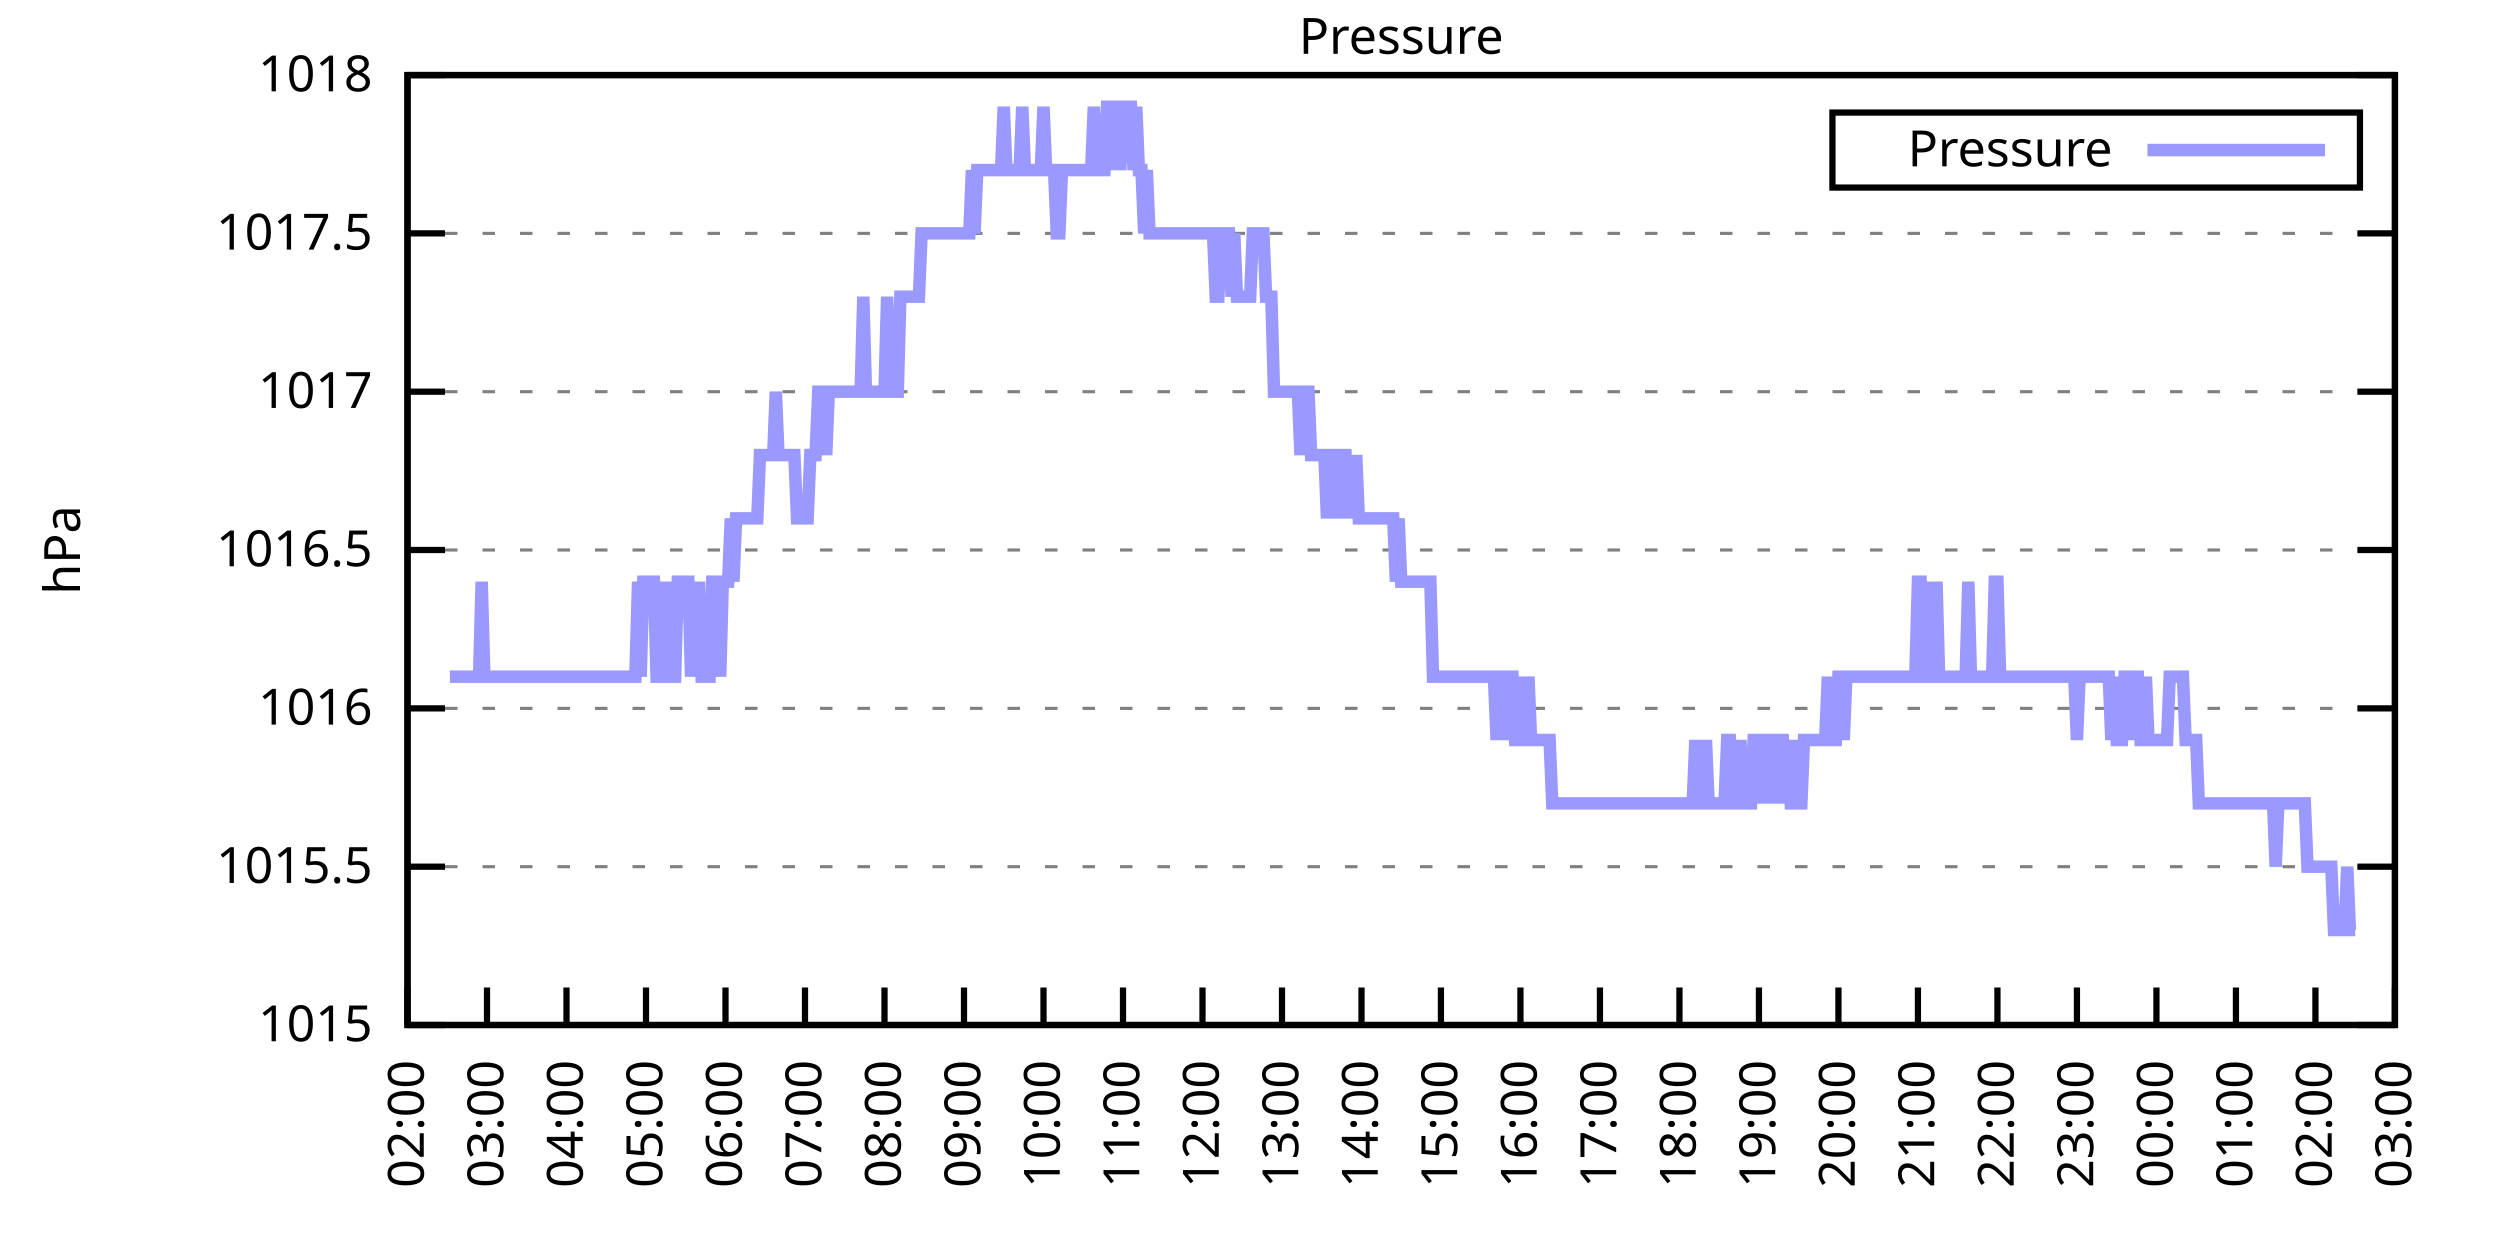
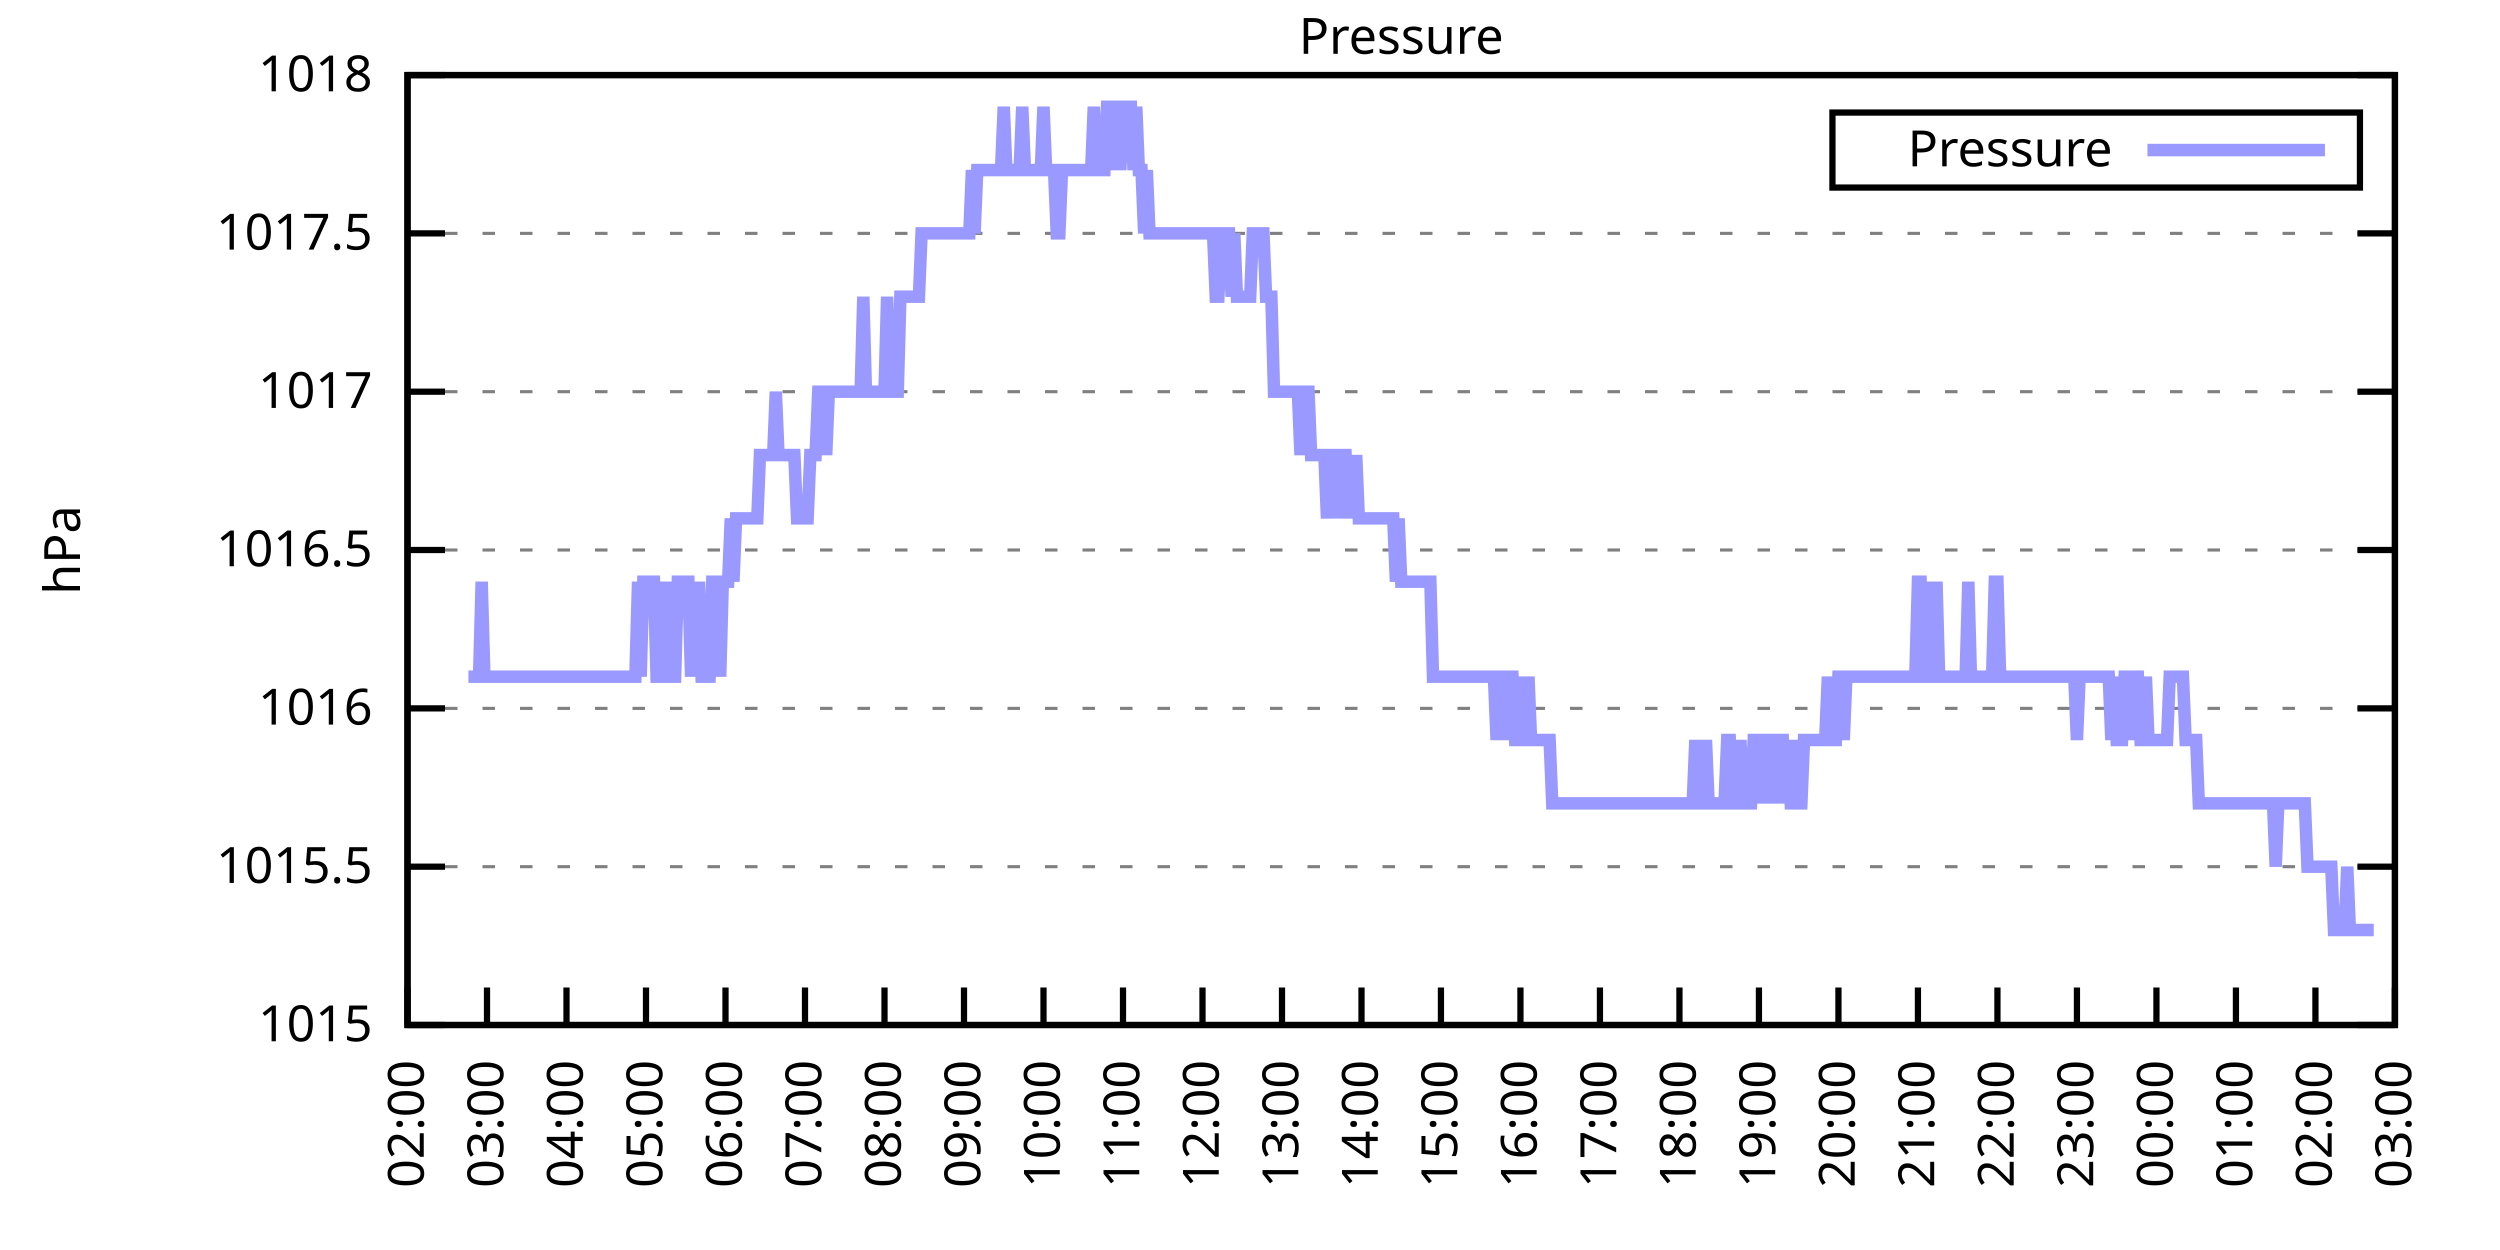
<svg xmlns="http://www.w3.org/2000/svg" xmlns:xlink="http://www.w3.org/1999/xlink" width="400" height="200" viewBox="0 0 400 200">
  <g id="gnuplot_canvas">
    <rect x="0" y="0" width="400" height="200" fill="none" />
    <defs>
      <circle id="gpDot" r="0.5" stroke-width="0.5" stroke="currentColor" />
      <path id="gpPt0" stroke-width="0.333" stroke="currentColor" d="M-1,0 h2 M0,-1 v2" />
      <path id="gpPt1" stroke-width="0.333" stroke="currentColor" d="M-1,-1 L1,1 M1,-1 L-1,1" />
      <path id="gpPt2" stroke-width="0.333" stroke="currentColor" d="M-1,0 L1,0 M0,-1 L0,1 M-1,-1 L1,1 M-1,1 L1,-1" />
      <rect id="gpPt3" stroke-width="0.333" stroke="currentColor" x="-1" y="-1" width="2" height="2" />
      <rect id="gpPt4" stroke-width="0.333" stroke="currentColor" fill="currentColor" x="-1" y="-1" width="2" height="2" />
      <circle id="gpPt5" stroke-width="0.333" stroke="currentColor" cx="0" cy="0" r="1" />
      <use xlink:href="#gpPt5" id="gpPt6" fill="currentColor" stroke="none" />
      <path id="gpPt7" stroke-width="0.333" stroke="currentColor" d="M0,-1.33 L-1.33,0.67 L1.33,0.67 z" />
      <use xlink:href="#gpPt7" id="gpPt8" fill="currentColor" stroke="none" />
      <use xlink:href="#gpPt7" id="gpPt9" stroke="currentColor" transform="rotate(180)" />
      <use xlink:href="#gpPt9" id="gpPt10" fill="currentColor" stroke="none" />
      <use xlink:href="#gpPt3" id="gpPt11" stroke="currentColor" transform="rotate(45)" />
      <use xlink:href="#gpPt11" id="gpPt12" fill="currentColor" stroke="none" />
      <path id="gpPt13" stroke-width="0.333" stroke="currentColor" d="M0,1.330 L1.265,0.411 L0.782,-1.067 L-0.782,-1.076 L-1.265,0.411 z" />
      <use xlink:href="#gpPt13" id="gpPt14" fill="currentColor" stroke="none" />
      <filter id="textbox" filterUnits="objectBoundingBox" x="0" y="0" height="1" width="1">
        <feFlood flood-color="white" flood-opacity="1" result="bgnd" />
        <feComposite in="SourceGraphic" in2="bgnd" operator="atop" />
      </filter>
      <filter id="greybox" filterUnits="objectBoundingBox" x="0" y="0" height="1" width="1">
        <feFlood flood-color="lightgrey" flood-opacity="1" result="grey" />
        <feComposite in="SourceGraphic" in2="grey" operator="atop" />
      </filter>
    </defs>
    <g fill="none" color="white" stroke="currentColor" stroke-width="1.00" stroke-linecap="butt" stroke-linejoin="miter">
</g>
    <g fill="none" color="black" stroke="currentColor" stroke-width="1.00" stroke-linecap="butt" stroke-linejoin="miter">
      <g stroke="none" shape-rendering="crispEdges">
        <polygon fill="rgb(255, 255, 255)" points="65.20,164.00 383.18,164.00 383.18,12.02 65.20,12.02 " />
      </g>
    </g>
    <g fill="none" color="black" stroke="currentColor" stroke-width="1.00" stroke-linecap="butt" stroke-linejoin="miter">
</g>
    <g fill="none" color="black" stroke="black" stroke-width="0.50" stroke-linecap="butt" stroke-linejoin="miter">
</g>
    <g fill="none" color="gray" stroke="currentColor" stroke-width="0.50" stroke-linecap="butt" stroke-linejoin="miter">
      <path stroke="gray" stroke-dasharray="2,4" class="gridline" d="M65.20,164.00 L383.19,164.00  " />
    </g>
    <g fill="none" color="gray" stroke="gray" stroke-width="1.00" stroke-linecap="butt" stroke-linejoin="miter">
</g>
    <g fill="none" color="black" stroke="currentColor" stroke-width="1.00" stroke-linecap="butt" stroke-linejoin="miter">
      <path stroke="black" d="M65.20,164.00 L71.20,164.00 M383.19,164.00 L377.19,164.00  " />
      <g transform="translate(59.60,166.60)" stroke="none" fill="black" font-family="Sans" font-size="8.00" text-anchor="end">
        <text>
          <tspan font-family="Sans"> 1015</tspan>
        </text>
      </g>
    </g>
    <g fill="none" color="black" stroke="currentColor" stroke-width="1.00" stroke-linecap="butt" stroke-linejoin="miter">
</g>
    <g fill="none" color="black" stroke="black" stroke-width="0.50" stroke-linecap="butt" stroke-linejoin="miter">
</g>
    <g fill="none" color="gray" stroke="currentColor" stroke-width="0.50" stroke-linecap="butt" stroke-linejoin="miter">
      <path stroke="gray" stroke-dasharray="2,4" class="gridline" d="M65.20,138.67 L383.19,138.67  " />
    </g>
    <g fill="none" color="gray" stroke="gray" stroke-width="1.00" stroke-linecap="butt" stroke-linejoin="miter">
</g>
    <g fill="none" color="black" stroke="currentColor" stroke-width="1.00" stroke-linecap="butt" stroke-linejoin="miter">
      <path stroke="black" d="M65.20,138.67 L71.20,138.67 M383.19,138.67 L377.19,138.67  " />
      <g transform="translate(59.60,141.27)" stroke="none" fill="black" font-family="Sans" font-size="8.00" text-anchor="end">
        <text>
          <tspan font-family="Sans"> 1015.5</tspan>
        </text>
      </g>
    </g>
    <g fill="none" color="black" stroke="currentColor" stroke-width="1.00" stroke-linecap="butt" stroke-linejoin="miter">
</g>
    <g fill="none" color="black" stroke="black" stroke-width="0.50" stroke-linecap="butt" stroke-linejoin="miter">
</g>
    <g fill="none" color="gray" stroke="currentColor" stroke-width="0.50" stroke-linecap="butt" stroke-linejoin="miter">
      <path stroke="gray" stroke-dasharray="2,4" class="gridline" d="M65.20,113.34 L383.19,113.34  " />
    </g>
    <g fill="none" color="gray" stroke="gray" stroke-width="1.00" stroke-linecap="butt" stroke-linejoin="miter">
</g>
    <g fill="none" color="black" stroke="currentColor" stroke-width="1.00" stroke-linecap="butt" stroke-linejoin="miter">
      <path stroke="black" d="M65.20,113.34 L71.20,113.34 M383.19,113.34 L377.19,113.34  " />
      <g transform="translate(59.60,115.94)" stroke="none" fill="black" font-family="Sans" font-size="8.00" text-anchor="end">
        <text>
          <tspan font-family="Sans"> 1016</tspan>
        </text>
      </g>
    </g>
    <g fill="none" color="black" stroke="currentColor" stroke-width="1.00" stroke-linecap="butt" stroke-linejoin="miter">
</g>
    <g fill="none" color="black" stroke="black" stroke-width="0.50" stroke-linecap="butt" stroke-linejoin="miter">
</g>
    <g fill="none" color="gray" stroke="currentColor" stroke-width="0.50" stroke-linecap="butt" stroke-linejoin="miter">
      <path stroke="gray" stroke-dasharray="2,4" class="gridline" d="M65.20,88.00 L383.19,88.00  " />
    </g>
    <g fill="none" color="gray" stroke="gray" stroke-width="1.00" stroke-linecap="butt" stroke-linejoin="miter">
</g>
    <g fill="none" color="black" stroke="currentColor" stroke-width="1.00" stroke-linecap="butt" stroke-linejoin="miter">
      <path stroke="black" d="M65.20,88.00 L71.20,88.00 M383.19,88.00 L377.19,88.00  " />
      <g transform="translate(59.60,90.60)" stroke="none" fill="black" font-family="Sans" font-size="8.00" text-anchor="end">
        <text>
          <tspan font-family="Sans"> 1016.5</tspan>
        </text>
      </g>
    </g>
    <g fill="none" color="black" stroke="currentColor" stroke-width="1.00" stroke-linecap="butt" stroke-linejoin="miter">
</g>
    <g fill="none" color="black" stroke="black" stroke-width="0.50" stroke-linecap="butt" stroke-linejoin="miter">
</g>
    <g fill="none" color="gray" stroke="currentColor" stroke-width="0.50" stroke-linecap="butt" stroke-linejoin="miter">
      <path stroke="gray" stroke-dasharray="2,4" class="gridline" d="M65.20,62.67 L383.19,62.67  " />
    </g>
    <g fill="none" color="gray" stroke="gray" stroke-width="1.00" stroke-linecap="butt" stroke-linejoin="miter">
</g>
    <g fill="none" color="black" stroke="currentColor" stroke-width="1.00" stroke-linecap="butt" stroke-linejoin="miter">
      <path stroke="black" d="M65.20,62.67 L71.20,62.67 M383.19,62.67 L377.19,62.67  " />
      <g transform="translate(59.60,65.27)" stroke="none" fill="black" font-family="Sans" font-size="8.00" text-anchor="end">
        <text>
          <tspan font-family="Sans"> 1017</tspan>
        </text>
      </g>
    </g>
    <g fill="none" color="black" stroke="currentColor" stroke-width="1.00" stroke-linecap="butt" stroke-linejoin="miter">
</g>
    <g fill="none" color="black" stroke="black" stroke-width="0.50" stroke-linecap="butt" stroke-linejoin="miter">
</g>
    <g fill="none" color="gray" stroke="currentColor" stroke-width="0.50" stroke-linecap="butt" stroke-linejoin="miter">
      <path stroke="gray" stroke-dasharray="2,4" class="gridline" d="M65.20,37.34 L383.19,37.34  " />
    </g>
    <g fill="none" color="gray" stroke="gray" stroke-width="1.00" stroke-linecap="butt" stroke-linejoin="miter">
</g>
    <g fill="none" color="black" stroke="currentColor" stroke-width="1.00" stroke-linecap="butt" stroke-linejoin="miter">
      <path stroke="black" d="M65.20,37.34 L71.20,37.34 M383.19,37.34 L377.19,37.34  " />
      <g transform="translate(59.60,39.94)" stroke="none" fill="black" font-family="Sans" font-size="8.00" text-anchor="end">
        <text>
          <tspan font-family="Sans"> 1017.5</tspan>
        </text>
      </g>
    </g>
    <g fill="none" color="black" stroke="currentColor" stroke-width="1.00" stroke-linecap="butt" stroke-linejoin="miter">
</g>
    <g fill="none" color="black" stroke="black" stroke-width="0.50" stroke-linecap="butt" stroke-linejoin="miter">
</g>
    <g fill="none" color="gray" stroke="currentColor" stroke-width="0.50" stroke-linecap="butt" stroke-linejoin="miter">
      <path stroke="gray" stroke-dasharray="2,4" class="gridline" d="M65.20,12.01 L383.19,12.01  " />
    </g>
    <g fill="none" color="gray" stroke="gray" stroke-width="1.00" stroke-linecap="butt" stroke-linejoin="miter">
</g>
    <g fill="none" color="black" stroke="currentColor" stroke-width="1.00" stroke-linecap="butt" stroke-linejoin="miter">
      <path stroke="black" d="M65.20,12.01 L71.20,12.01 M383.19,12.01 L377.19,12.01  " />
      <g transform="translate(59.60,14.61)" stroke="none" fill="black" font-family="Sans" font-size="8.00" text-anchor="end">
        <text>
          <tspan font-family="Sans"> 1018</tspan>
        </text>
      </g>
    </g>
    <g fill="none" color="black" stroke="currentColor" stroke-width="1.00" stroke-linecap="butt" stroke-linejoin="miter">
      <path stroke="black" d="M65.20,164.00 L65.20,158.00  " />
      <g transform="translate(67.80,169.60) rotate(270.00)" stroke="none" fill="black" font-family="Sans" font-size="8.00" text-anchor="end">
        <text>
          <tspan font-family="Sans">02:00</tspan>
        </text>
      </g>
    </g>
    <g fill="none" color="black" stroke="currentColor" stroke-width="1.00" stroke-linecap="butt" stroke-linejoin="miter">
      <path stroke="black" d="M77.92,164.00 L77.92,158.00  " />
      <g transform="translate(80.52,169.60) rotate(270.00)" stroke="none" fill="black" font-family="Sans" font-size="8.00" text-anchor="end">
        <text>
          <tspan font-family="Sans">03:00</tspan>
        </text>
      </g>
    </g>
    <g fill="none" color="black" stroke="currentColor" stroke-width="1.00" stroke-linecap="butt" stroke-linejoin="miter">
      <path stroke="black" d="M90.64,164.00 L90.64,158.00  " />
      <g transform="translate(93.24,169.60) rotate(270.00)" stroke="none" fill="black" font-family="Sans" font-size="8.00" text-anchor="end">
        <text>
          <tspan font-family="Sans">04:00</tspan>
        </text>
      </g>
    </g>
    <g fill="none" color="black" stroke="currentColor" stroke-width="1.00" stroke-linecap="butt" stroke-linejoin="miter">
      <path stroke="black" d="M103.36,164.00 L103.36,158.00  " />
      <g transform="translate(105.96,169.60) rotate(270.00)" stroke="none" fill="black" font-family="Sans" font-size="8.00" text-anchor="end">
        <text>
          <tspan font-family="Sans">05:00</tspan>
        </text>
      </g>
    </g>
    <g fill="none" color="black" stroke="currentColor" stroke-width="1.00" stroke-linecap="butt" stroke-linejoin="miter">
      <path stroke="black" d="M116.08,164.00 L116.08,158.00  " />
      <g transform="translate(118.68,169.60) rotate(270.00)" stroke="none" fill="black" font-family="Sans" font-size="8.00" text-anchor="end">
        <text>
          <tspan font-family="Sans">06:00</tspan>
        </text>
      </g>
    </g>
    <g fill="none" color="black" stroke="currentColor" stroke-width="1.00" stroke-linecap="butt" stroke-linejoin="miter">
      <path stroke="black" d="M128.80,164.00 L128.80,158.00  " />
      <g transform="translate(131.40,169.60) rotate(270.00)" stroke="none" fill="black" font-family="Sans" font-size="8.00" text-anchor="end">
        <text>
          <tspan font-family="Sans">07:00</tspan>
        </text>
      </g>
    </g>
    <g fill="none" color="black" stroke="currentColor" stroke-width="1.00" stroke-linecap="butt" stroke-linejoin="miter">
      <path stroke="black" d="M141.52,164.00 L141.52,158.00  " />
      <g transform="translate(144.12,169.60) rotate(270.00)" stroke="none" fill="black" font-family="Sans" font-size="8.00" text-anchor="end">
        <text>
          <tspan font-family="Sans">08:00</tspan>
        </text>
      </g>
    </g>
    <g fill="none" color="black" stroke="currentColor" stroke-width="1.00" stroke-linecap="butt" stroke-linejoin="miter">
      <path stroke="black" d="M154.24,164.00 L154.24,158.00  " />
      <g transform="translate(156.84,169.60) rotate(270.00)" stroke="none" fill="black" font-family="Sans" font-size="8.00" text-anchor="end">
        <text>
          <tspan font-family="Sans">09:00</tspan>
        </text>
      </g>
    </g>
    <g fill="none" color="black" stroke="currentColor" stroke-width="1.00" stroke-linecap="butt" stroke-linejoin="miter">
      <path stroke="black" d="M166.96,164.00 L166.96,158.00  " />
      <g transform="translate(169.56,169.60) rotate(270.00)" stroke="none" fill="black" font-family="Sans" font-size="8.00" text-anchor="end">
        <text>
          <tspan font-family="Sans">10:00</tspan>
        </text>
      </g>
    </g>
    <g fill="none" color="black" stroke="currentColor" stroke-width="1.00" stroke-linecap="butt" stroke-linejoin="miter">
      <path stroke="black" d="M179.68,164.00 L179.68,158.00  " />
      <g transform="translate(182.28,169.60) rotate(270.00)" stroke="none" fill="black" font-family="Sans" font-size="8.00" text-anchor="end">
        <text>
          <tspan font-family="Sans">11:00</tspan>
        </text>
      </g>
    </g>
    <g fill="none" color="black" stroke="currentColor" stroke-width="1.00" stroke-linecap="butt" stroke-linejoin="miter">
      <path stroke="black" d="M192.40,164.00 L192.40,158.00  " />
      <g transform="translate(195.00,169.60) rotate(270.00)" stroke="none" fill="black" font-family="Sans" font-size="8.00" text-anchor="end">
        <text>
          <tspan font-family="Sans">12:00</tspan>
        </text>
      </g>
    </g>
    <g fill="none" color="black" stroke="currentColor" stroke-width="1.00" stroke-linecap="butt" stroke-linejoin="miter">
      <path stroke="black" d="M205.12,164.00 L205.12,158.00  " />
      <g transform="translate(207.72,169.60) rotate(270.00)" stroke="none" fill="black" font-family="Sans" font-size="8.00" text-anchor="end">
        <text>
          <tspan font-family="Sans">13:00</tspan>
        </text>
      </g>
    </g>
    <g fill="none" color="black" stroke="currentColor" stroke-width="1.00" stroke-linecap="butt" stroke-linejoin="miter">
      <path stroke="black" d="M217.84,164.00 L217.84,158.00  " />
      <g transform="translate(220.44,169.60) rotate(270.00)" stroke="none" fill="black" font-family="Sans" font-size="8.00" text-anchor="end">
        <text>
          <tspan font-family="Sans">14:00</tspan>
        </text>
      </g>
    </g>
    <g fill="none" color="black" stroke="currentColor" stroke-width="1.00" stroke-linecap="butt" stroke-linejoin="miter">
      <path stroke="black" d="M230.55,164.00 L230.55,158.00  " />
      <g transform="translate(233.15,169.60) rotate(270.00)" stroke="none" fill="black" font-family="Sans" font-size="8.00" text-anchor="end">
        <text>
          <tspan font-family="Sans">15:00</tspan>
        </text>
      </g>
    </g>
    <g fill="none" color="black" stroke="currentColor" stroke-width="1.00" stroke-linecap="butt" stroke-linejoin="miter">
      <path stroke="black" d="M243.27,164.00 L243.27,158.00  " />
      <g transform="translate(245.87,169.60) rotate(270.00)" stroke="none" fill="black" font-family="Sans" font-size="8.00" text-anchor="end">
        <text>
          <tspan font-family="Sans">16:00</tspan>
        </text>
      </g>
    </g>
    <g fill="none" color="black" stroke="currentColor" stroke-width="1.00" stroke-linecap="butt" stroke-linejoin="miter">
      <path stroke="black" d="M255.99,164.00 L255.99,158.00  " />
      <g transform="translate(258.59,169.60) rotate(270.00)" stroke="none" fill="black" font-family="Sans" font-size="8.00" text-anchor="end">
        <text>
          <tspan font-family="Sans">17:00</tspan>
        </text>
      </g>
    </g>
    <g fill="none" color="black" stroke="currentColor" stroke-width="1.00" stroke-linecap="butt" stroke-linejoin="miter">
      <path stroke="black" d="M268.71,164.00 L268.71,158.00  " />
      <g transform="translate(271.31,169.60) rotate(270.00)" stroke="none" fill="black" font-family="Sans" font-size="8.00" text-anchor="end">
        <text>
          <tspan font-family="Sans">18:00</tspan>
        </text>
      </g>
    </g>
    <g fill="none" color="black" stroke="currentColor" stroke-width="1.00" stroke-linecap="butt" stroke-linejoin="miter">
      <path stroke="black" d="M281.43,164.00 L281.43,158.00  " />
      <g transform="translate(284.03,169.60) rotate(270.00)" stroke="none" fill="black" font-family="Sans" font-size="8.00" text-anchor="end">
        <text>
          <tspan font-family="Sans">19:00</tspan>
        </text>
      </g>
    </g>
    <g fill="none" color="black" stroke="currentColor" stroke-width="1.00" stroke-linecap="butt" stroke-linejoin="miter">
      <path stroke="black" d="M294.15,164.00 L294.15,158.00  " />
      <g transform="translate(296.75,169.60) rotate(270.00)" stroke="none" fill="black" font-family="Sans" font-size="8.00" text-anchor="end">
        <text>
          <tspan font-family="Sans">20:00</tspan>
        </text>
      </g>
    </g>
    <g fill="none" color="black" stroke="currentColor" stroke-width="1.00" stroke-linecap="butt" stroke-linejoin="miter">
      <path stroke="black" d="M306.87,164.00 L306.87,158.00  " />
      <g transform="translate(309.47,169.60) rotate(270.00)" stroke="none" fill="black" font-family="Sans" font-size="8.00" text-anchor="end">
        <text>
          <tspan font-family="Sans">21:00</tspan>
        </text>
      </g>
    </g>
    <g fill="none" color="black" stroke="currentColor" stroke-width="1.00" stroke-linecap="butt" stroke-linejoin="miter">
      <path stroke="black" d="M319.59,164.00 L319.59,158.00  " />
      <g transform="translate(322.19,169.60) rotate(270.00)" stroke="none" fill="black" font-family="Sans" font-size="8.00" text-anchor="end">
        <text>
          <tspan font-family="Sans">22:00</tspan>
        </text>
      </g>
    </g>
    <g fill="none" color="black" stroke="currentColor" stroke-width="1.00" stroke-linecap="butt" stroke-linejoin="miter">
      <path stroke="black" d="M332.31,164.00 L332.31,158.00  " />
      <g transform="translate(334.91,169.60) rotate(270.00)" stroke="none" fill="black" font-family="Sans" font-size="8.00" text-anchor="end">
        <text>
          <tspan font-family="Sans">23:00</tspan>
        </text>
      </g>
    </g>
    <g fill="none" color="black" stroke="currentColor" stroke-width="1.00" stroke-linecap="butt" stroke-linejoin="miter">
      <path stroke="black" d="M345.03,164.00 L345.03,158.00  " />
      <g transform="translate(347.63,169.60) rotate(270.00)" stroke="none" fill="black" font-family="Sans" font-size="8.00" text-anchor="end">
        <text>
          <tspan font-family="Sans">00:00</tspan>
        </text>
      </g>
    </g>
    <g fill="none" color="black" stroke="currentColor" stroke-width="1.00" stroke-linecap="butt" stroke-linejoin="miter">
      <path stroke="black" d="M357.75,164.00 L357.75,158.00  " />
      <g transform="translate(360.35,169.60) rotate(270.00)" stroke="none" fill="black" font-family="Sans" font-size="8.00" text-anchor="end">
        <text>
          <tspan font-family="Sans">01:00</tspan>
        </text>
      </g>
    </g>
    <g fill="none" color="black" stroke="currentColor" stroke-width="1.00" stroke-linecap="butt" stroke-linejoin="miter">
      <path stroke="black" d="M370.47,164.00 L370.47,158.00  " />
      <g transform="translate(373.07,169.60) rotate(270.00)" stroke="none" fill="black" font-family="Sans" font-size="8.00" text-anchor="end">
        <text>
          <tspan font-family="Sans">02:00</tspan>
        </text>
      </g>
    </g>
    <g fill="none" color="black" stroke="currentColor" stroke-width="1.00" stroke-linecap="butt" stroke-linejoin="miter">
      <path stroke="black" d="M383.19,164.00 L383.19,158.00  " />
      <g transform="translate(385.79,169.60) rotate(270.00)" stroke="none" fill="black" font-family="Sans" font-size="8.00" text-anchor="end">
        <text>
          <tspan font-family="Sans">03:00</tspan>
        </text>
      </g>
    </g>
    <g fill="none" color="black" stroke="currentColor" stroke-width="1.00" stroke-linecap="butt" stroke-linejoin="miter">
</g>
    <g fill="none" color="black" stroke="currentColor" stroke-width="1.00" stroke-linecap="butt" stroke-linejoin="miter">
      <path stroke="black" d="M65.20,12.01 L65.20,164.00 L383.19,164.00 L383.19,12.01 L65.20,12.01 Z  " />
    </g>
    <g fill="none" color="black" stroke="currentColor" stroke-width="1.00" stroke-linecap="butt" stroke-linejoin="miter">
</g>
    <g fill="none" color="black" stroke="currentColor" stroke-width="1.00" stroke-linecap="butt" stroke-linejoin="miter">
      <path stroke="black" d="M293.19,30.01 L293.19,18.01 L377.59,18.01 L377.59,30.01 L293.19,30.01 Z  " />
    </g>
    <g id="Pressure_plot_1">
      <g fill="none" color="white" stroke="black" stroke-width="2.00" stroke-linecap="butt" stroke-linejoin="miter">
</g>
      <g fill="none" color="black" stroke="currentColor" stroke-width="2.00" stroke-linecap="butt" stroke-linejoin="miter">
        <g transform="translate(337.99,26.61)" stroke="none" fill="black" font-family="Sans" font-size="8.00" text-anchor="end">
          <text>
            <tspan font-family="Sans">Pressure</tspan>
          </text>
        </g>
      </g>
      <g fill="none" color="black" stroke="currentColor" stroke-width="2.00" stroke-linecap="butt" stroke-linejoin="miter">
-         <path stroke="rgb(153, 153, 255)" d="M343.59,24.01 L371.99,24.01 M71.98,108.27 L72.41,108.27 L72.83,108.27 L73.26,108.27 L73.68,108.27 L74.10,108.27   L74.53,108.27 L74.95,108.27 L75.38,108.27 L75.80,108.27 L76.22,108.27 L76.65,108.27 L77.07,93.07 L77.50,108.27   L77.92,108.27 L78.34,108.27 L78.77,108.27 L79.19,108.27 L79.62,108.27 L80.04,108.27 L80.46,108.27 L80.89,108.27   L81.31,108.27 L81.74,108.27 L82.16,108.27 L82.58,108.27 L83.01,108.27 L83.43,108.27 L83.86,108.27 L84.28,108.27   L84.70,108.27 L85.13,108.27 L85.55,108.27 L85.98,108.27 L86.40,108.27 L86.82,108.27 L87.25,108.27 L87.67,108.27   L88.10,108.27 L88.52,108.27 L88.94,108.27 L89.37,108.27 L89.79,108.27 L90.22,108.27 L90.64,108.27 L91.06,108.27   L91.49,108.27 L91.91,108.27 L92.34,108.27 L92.76,108.27 L93.18,108.27 L93.61,108.27 L94.03,108.27 L94.46,108.27   L94.88,108.27 L95.30,108.27 L95.73,108.27 L96.15,108.27 L96.58,108.27 L97.00,108.27 L97.42,108.27 L97.85,108.27   L98.27,108.27 L98.69,108.27 L99.12,108.27 L99.54,108.27 L99.97,108.27 L100.39,108.27 L100.81,108.27 L101.24,108.27   L101.66,108.27 L102.09,93.07 L102.51,108.27 L102.93,93.07 L103.36,93.07 L103.78,93.07 L104.21,93.07 L104.63,93.07   L105.05,108.27 L105.48,108.27 L105.90,93.07 L106.33,108.27 L106.75,93.07 L107.17,108.27 L107.60,108.27 L108.02,108.27   L108.45,93.07 L108.87,93.07 L109.29,93.07 L109.72,93.07 L110.14,93.07 L110.57,108.27 L110.99,93.07 L111.41,108.27   L111.84,93.07 L112.26,108.27 L112.69,108.27 L113.11,108.27 L113.53,108.27 L113.96,93.07 L114.38,93.07 L114.81,93.07   L115.23,108.27 L115.65,93.07 L116.08,93.07 L116.50,93.07 L116.93,82.94 L117.35,93.07 L117.77,82.94 L118.20,82.94   L118.62,82.94 L119.05,82.94 L119.47,82.94 L119.89,82.94 L120.32,82.94 L120.74,82.94 L121.17,82.94 L121.59,72.81   L122.01,72.81 L122.44,72.81 L122.86,72.81 L123.29,72.81 L123.71,72.81 L124.13,62.67 L124.56,72.81 L124.98,72.81   L125.41,72.81 L125.83,72.81 L126.25,72.81 L126.68,72.81 L127.10,72.81 L127.53,82.94 L127.95,82.94 L128.37,82.94   L128.80,82.94 L129.22,82.94 L129.65,72.81 L130.07,72.81 L130.49,72.81 L130.92,62.67 L131.34,62.67 L131.77,62.67   L132.19,72.81 L132.61,62.67 L133.04,62.67 L133.46,62.67 L133.89,62.67 L134.31,62.67 L134.73,62.67 L135.16,62.67   L135.58,62.67 L136.01,62.67 L136.43,62.67 L136.85,62.67 L137.28,62.67 L137.70,62.67 L138.13,47.47 L138.55,62.67   L138.97,62.67 L139.40,62.67 L139.82,62.67 L140.25,62.67 L140.67,62.67 L141.09,62.67 L141.52,62.67 L141.94,47.47   L142.37,62.67 L142.79,62.67 L143.21,62.67 L143.64,62.67 L144.06,47.47 L144.49,47.47 L144.91,47.47 L145.33,47.47   L145.76,47.47 L146.18,47.47 L146.61,47.47 L147.03,47.47 L147.45,37.34 L147.88,37.34 L148.30,37.34 L148.73,37.34   L149.15,37.34 L149.57,37.34 L150.00,37.34 L150.42,37.34 L150.85,37.34 L151.27,37.34 L151.69,37.34 L152.12,37.34   L152.54,37.34 L152.97,37.34 L153.39,37.34 L153.81,37.34 L154.24,37.34 L154.66,37.34 L155.09,37.34 L155.51,27.21   L155.93,37.34 L156.36,27.21 L156.78,27.21 L157.21,27.21 L157.63,27.21 L158.05,27.21 L158.48,27.21 L158.90,27.21   L159.33,27.21 L159.75,27.21 L160.17,27.21 L160.60,17.08 L161.02,27.21 L161.44,27.21 L161.87,27.21 L162.29,27.21   L162.72,27.21 L163.14,27.21 L163.56,17.08 L163.99,27.21 L164.41,27.21 L164.84,27.21 L165.26,27.21 L165.68,27.21   L166.11,27.21 L166.53,27.21 L166.96,17.08 L167.38,27.21 L167.80,27.21 L168.23,27.21 L168.65,27.21 L169.08,37.34   L169.50,37.34 L169.92,27.21 L170.35,27.21 L170.77,27.21 L171.20,27.21 L171.62,27.21 L172.04,27.21 L172.47,27.21   L172.89,27.21 L173.32,27.21 L173.74,27.21 L174.16,27.21 L174.59,27.21 L175.01,17.08 L175.44,27.21 L175.86,27.21   L176.28,27.21 L176.71,27.21 L177.13,17.08 L177.56,17.08 L177.98,17.08 L178.40,27.21 L178.83,17.08 L179.25,27.21   L179.68,17.08 L180.10,17.08 L180.52,17.08 L180.95,17.08 L181.37,27.21 L181.80,17.08 L182.22,27.21 L182.64,27.21   L183.07,37.34 L183.49,27.21 L183.92,37.34 L184.34,37.34 L184.76,37.34 L185.19,37.34 L185.61,37.34 L186.04,37.34   L186.46,37.34 L186.88,37.34 L187.31,37.34 L187.73,37.34 L188.16,37.34 L188.58,37.34 L189.00,37.34 L189.43,37.34   L189.85,37.34 L190.28,37.34 L190.70,37.34 L191.12,37.34 L191.55,37.34 L191.97,37.34 L192.40,37.34 L192.82,37.34   L193.24,37.34 L193.67,37.34 L194.09,37.34 L194.52,47.47 L194.94,47.47 L195.36,37.34 L195.79,37.34 L196.21,37.34   L196.64,37.34 L197.06,47.47 L197.48,37.34 L197.91,47.47 L198.33,47.47 L198.76,47.47 L199.18,47.47 L199.60,47.47   L200.03,47.47 L200.45,37.34 L200.88,37.34 L201.30,37.34 L201.72,37.34 L202.15,37.34 L202.57,47.47 L203.00,47.47   L203.42,47.47 L203.84,62.67 L204.27,62.67 L204.69,62.67 L205.12,62.67 L205.54,62.67 L205.96,62.67 L206.39,62.67   L206.81,62.67 L207.24,62.67 L207.66,62.67 L208.08,72.81 L208.51,62.67 L208.93,62.67 L209.36,62.67 L209.78,72.81   L210.20,72.81 L210.63,72.81 L211.05,72.81 L211.48,72.81 L211.90,72.81 L212.32,82.94 L212.75,72.81 L213.17,72.81   L213.60,72.81 L214.02,82.94 L214.44,72.81 L214.87,72.81 L215.29,72.81 L215.72,82.94 L216.14,72.81 L216.56,82.94   L216.99,72.81 L217.41,82.94 L217.84,82.94 L218.26,82.94 L218.68,82.94 L219.11,82.94 L219.53,82.94 L219.96,82.94   L220.38,82.94 L220.80,82.94 L221.23,82.94 L221.65,82.94 L222.08,82.94 L222.50,82.94 L222.92,82.94 L223.35,93.07   L223.77,82.94 L224.20,93.07 L224.62,93.07 L225.04,93.07 L225.47,93.07 L225.89,93.07 L226.31,93.07 L226.74,93.07   L227.16,93.07 L227.59,93.07 L228.01,93.07 L228.43,93.07 L228.86,93.07 L229.28,108.27 L229.71,108.27 L230.13,108.27   L230.55,108.27 L230.98,108.27 L231.40,108.27 L231.83,108.27 L232.25,108.27 L232.67,108.27 L233.10,108.27 L233.52,108.27   L233.95,108.27 L234.37,108.27 L234.79,108.27 L235.22,108.27 L235.64,108.27 L236.07,108.27 L236.49,108.27 L236.91,108.27   L237.34,108.27 L237.76,108.27 L238.19,108.27 L238.61,108.27 L239.03,108.27 L239.46,118.40 L239.88,108.27 L240.31,108.27   L240.73,118.40 L241.15,108.27 L241.58,108.27 L242.00,108.27 L242.43,118.40 L242.85,118.40 L243.27,108.27 L243.70,118.40   L244.12,118.40 L244.55,108.27 L244.97,118.40 L245.39,118.40 L245.82,118.40 L246.24,118.40 L246.67,118.40 L247.09,118.40   L247.51,118.40 L247.94,118.40 L248.36,128.54 L248.79,128.54 L249.21,128.54 L249.63,128.54 L250.06,128.54 L250.48,128.54   L250.91,128.54 L251.33,128.54 L251.75,128.54 L252.18,128.54 L252.60,128.54 L253.03,128.54 L253.45,128.54 L253.87,128.54   L254.30,128.54 L254.72,128.54 L255.15,128.54 L255.57,128.54 L255.99,128.54 L256.42,128.54 L256.84,128.54 L257.27,128.54   L257.69,128.54 L258.11,128.54 L258.54,128.54 L258.96,128.54 L259.39,128.54 L259.81,128.54 L260.23,128.54 L260.66,128.54   L261.08,128.54 L261.51,128.54 L261.93,128.54 L262.35,128.54 L262.78,128.54 L263.20,128.54 L263.63,128.54 L264.05,128.54   L264.47,128.54 L264.90,128.54 L265.32,128.54 L265.75,128.54 L266.17,128.54 L266.59,128.54 L267.02,128.54 L267.44,128.54   L267.87,128.54 L268.29,128.54 L268.71,128.54 L269.14,128.54 L269.56,128.54 L269.99,128.54 L270.41,128.54 L270.83,128.54   L271.26,118.40 L271.68,128.54 L272.11,128.54 L272.53,128.54 L272.95,118.40 L273.38,128.54 L273.80,128.54 L274.23,128.54   L274.65,128.54 L275.07,128.54 L275.50,128.54 L275.92,128.54 L276.35,118.40 L276.77,118.40 L277.19,128.54 L277.62,128.54   L278.04,128.54 L278.47,118.40 L278.89,128.54 L279.31,128.54 L279.74,128.54 L280.16,128.54 L280.59,118.40 L281.01,118.40   L281.43,128.54 L281.86,118.40 L282.28,118.40 L282.71,128.54 L283.13,118.40 L283.55,118.40 L283.98,118.40 L284.40,128.54   L284.83,118.40 L285.25,118.40 L285.67,128.54 L286.10,118.40 L286.52,128.54 L286.95,128.54 L287.37,118.40 L287.79,128.54   L288.22,128.54 L288.64,118.40 L289.06,118.40 L289.49,118.40 L289.91,118.40 L290.34,118.40 L290.76,118.40 L291.18,118.40   L291.61,118.40 L292.03,118.40 L292.46,108.27 L292.88,118.40 L293.30,118.40 L293.73,118.40 L294.15,108.27 L294.58,108.27   L295.00,118.40 L295.42,108.27 L295.85,108.27 L296.27,108.27 L296.70,108.27 L297.12,108.27 L297.54,108.27 L297.97,108.27   L298.39,108.27 L298.82,108.27 L299.24,108.27 L299.66,108.27 L300.09,108.27 L300.51,108.27 L300.94,108.27 L301.36,108.27   L301.78,108.27 L302.21,108.27 L302.63,108.27 L303.06,108.27 L303.48,108.27 L303.90,108.27 L304.33,108.27 L304.75,108.27   L305.18,108.27 L305.60,108.27 L306.02,108.27 L306.45,108.27 L306.87,93.07 L307.30,93.07 L307.72,108.27 L308.14,108.27   L308.57,93.07 L308.99,108.27 L309.42,108.27 L309.84,93.07 L310.26,108.27 L310.69,108.27 L311.11,108.27 L311.54,108.27   L311.96,108.27 L312.38,108.27 L312.81,108.27 L313.23,108.27 L313.66,108.27 L314.08,108.27 L314.50,108.27 L314.93,93.07   L315.35,108.27 L315.78,108.27 L316.20,108.27 L316.62,108.27 L317.05,108.27 L317.47,108.27 L317.90,108.27 L318.32,108.27   L318.74,108.27 L319.17,93.07 L319.59,93.07 L320.02,108.27 L320.44,108.27 L320.86,108.27 L321.29,108.27 L321.71,108.27   L322.14,108.27 L322.56,108.27 L322.98,108.27 L323.41,108.27 L323.83,108.27 L324.26,108.27 L324.68,108.27 L325.10,108.27   L325.53,108.27 L325.95,108.27 L326.38,108.27 L326.80,108.27 L327.22,108.27 L327.65,108.27 L328.07,108.27 L328.50,108.27   L328.92,108.27 L329.34,108.27 L329.77,108.27 L330.19,108.27 L330.62,108.27 L331.04,108.27 L331.46,108.27 L331.89,108.27   L332.31,118.40 L332.74,108.27 L333.16,108.27 L333.58,108.27 L334.01,108.27 L334.43,108.27 L334.86,108.27 L335.28,108.27   L335.70,108.27 L336.13,108.27 L336.55,108.27 L336.98,108.27 L337.40,108.27 L337.82,118.40 L338.25,108.27 L338.67,118.40   L339.10,118.40 L339.52,118.40 L339.94,108.27 L340.37,108.27 L340.79,108.27 L341.22,118.40 L341.64,108.27 L342.06,108.27   L342.49,118.40 L342.91,118.40 L343.34,108.27 L343.76,118.40 L344.18,118.40 L344.61,118.40 L345.03,118.40 L345.46,118.40   L345.88,118.40 L346.30,118.40 L346.73,118.40 L347.15,108.27 L347.58,108.27 L348.00,108.27 L348.42,108.27 L348.85,108.27   L349.27,108.27 L349.70,118.40 L350.12,118.40 L350.54,118.40 L350.97,118.40 L351.39,118.40 L351.81,128.54 L352.24,128.54   L352.66,128.54 L353.09,128.54 L353.51,128.54 L353.93,128.54 L354.36,128.54 L354.78,128.54 L355.21,128.54 L355.63,128.54   L356.05,128.54 L356.48,128.54 L356.90,128.54 L357.33,128.54 L357.75,128.54 L358.17,128.54 L358.60,128.54 L359.02,128.54   L359.45,128.54 L359.87,128.54 L360.29,128.54 L360.72,128.54 L361.14,128.54 L361.57,128.54 L361.99,128.54 L362.41,128.54   L362.84,128.54 L363.26,128.54 L363.69,128.54 L364.11,138.67 L364.53,128.54 L364.96,128.54 L365.38,128.54 L365.81,128.54   L366.23,128.54 L366.65,128.54 L367.08,128.54 L367.50,128.54 L367.93,128.54 L368.35,128.54 L368.77,128.54 L369.20,138.67   L369.62,138.67 L370.05,138.67 L370.47,138.67 L370.89,138.67 L371.32,138.67 L371.74,138.67 L372.17,138.67 L372.59,138.67   L373.01,138.67 L373.44,148.80 L373.86,148.80 L374.29,148.80 L374.71,148.80 L375.13,148.80 L375.56,138.67 L375.98,148.80   L376.41,148.80 L376.83,148.80  " />
+         <path stroke="rgb(153, 153, 255)" d="M343.59,24.01 L371.99,24.01 M74.95,108.27 L75.38,108.27 L75.80,108.27 L76.22,108.27 L76.65,108.27 L77.07,93.07   L77.50,108.27 L77.92,108.27 L78.34,108.27 L78.77,108.27 L79.19,108.27 L79.62,108.27 L80.04,108.27 L80.46,108.27   L80.89,108.27 L81.31,108.27 L81.74,108.27 L82.16,108.27 L82.58,108.27 L83.01,108.27 L83.43,108.27 L83.86,108.27   L84.28,108.27 L84.70,108.27 L85.13,108.27 L85.55,108.27 L85.98,108.27 L86.40,108.27 L86.82,108.27 L87.25,108.27   L87.67,108.27 L88.10,108.27 L88.52,108.27 L88.94,108.27 L89.37,108.27 L89.79,108.27 L90.22,108.27 L90.64,108.27   L91.06,108.27 L91.49,108.27 L91.91,108.27 L92.34,108.27 L92.76,108.27 L93.18,108.27 L93.61,108.27 L94.03,108.27   L94.46,108.27 L94.88,108.27 L95.30,108.27 L95.73,108.27 L96.15,108.27 L96.58,108.27 L97.00,108.27 L97.42,108.27   L97.85,108.27 L98.27,108.27 L98.69,108.27 L99.12,108.27 L99.54,108.27 L99.97,108.27 L100.39,108.27 L100.81,108.27   L101.24,108.27 L101.66,108.27 L102.09,93.07 L102.51,108.27 L102.93,93.07 L103.36,93.07 L103.78,93.07 L104.21,93.07   L104.63,93.07 L105.05,108.27 L105.48,108.27 L105.90,93.07 L106.33,108.27 L106.75,93.07 L107.17,108.27 L107.60,108.27   L108.02,108.27 L108.45,93.07 L108.87,93.07 L109.29,93.07 L109.72,93.07 L110.14,93.07 L110.57,108.27 L110.99,93.07   L111.41,108.27 L111.84,93.07 L112.26,108.27 L112.69,108.27 L113.11,108.27 L113.53,108.27 L113.96,93.07 L114.38,93.07   L114.81,93.07 L115.23,108.27 L115.65,93.07 L116.08,93.07 L116.50,93.07 L116.93,82.94 L117.35,93.07 L117.77,82.94   L118.20,82.94 L118.62,82.94 L119.05,82.94 L119.47,82.94 L119.89,82.94 L120.32,82.94 L120.74,82.94 L121.17,82.94   L121.59,72.81 L122.01,72.81 L122.44,72.81 L122.86,72.81 L123.29,72.81 L123.71,72.81 L124.13,62.67 L124.56,72.81   L124.98,72.81 L125.41,72.81 L125.83,72.81 L126.25,72.81 L126.68,72.81 L127.10,72.81 L127.53,82.94 L127.95,82.94   L128.37,82.94 L128.80,82.94 L129.22,82.94 L129.65,72.81 L130.07,72.81 L130.49,72.81 L130.92,62.67 L131.34,62.67   L131.77,62.67 L132.19,72.81 L132.61,62.67 L133.04,62.67 L133.46,62.67 L133.89,62.67 L134.31,62.67 L134.73,62.67   L135.16,62.67 L135.58,62.67 L136.01,62.67 L136.43,62.67 L136.85,62.67 L137.28,62.67 L137.70,62.67 L138.13,47.47   L138.55,62.67 L138.97,62.67 L139.40,62.67 L139.82,62.67 L140.25,62.67 L140.67,62.67 L141.09,62.67 L141.52,62.67   L141.94,47.47 L142.37,62.67 L142.79,62.67 L143.21,62.67 L143.64,62.67 L144.06,47.47 L144.49,47.47 L144.91,47.47   L145.33,47.47 L145.76,47.47 L146.18,47.47 L146.61,47.47 L147.03,47.47 L147.45,37.34 L147.88,37.34 L148.30,37.34   L148.73,37.34 L149.15,37.34 L149.57,37.34 L150.00,37.34 L150.42,37.34 L150.85,37.34 L151.27,37.34 L151.69,37.34   L152.12,37.34 L152.54,37.34 L152.97,37.34 L153.39,37.34 L153.81,37.34 L154.24,37.34 L154.66,37.34 L155.09,37.34   L155.51,27.21 L155.93,37.34 L156.36,27.21 L156.78,27.21 L157.21,27.21 L157.63,27.21 L158.05,27.21 L158.48,27.21   L158.90,27.21 L159.33,27.21 L159.75,27.21 L160.17,27.21 L160.60,17.08 L161.02,27.21 L161.44,27.21 L161.87,27.21   L162.29,27.21 L162.72,27.21 L163.14,27.21 L163.56,17.08 L163.99,27.21 L164.41,27.21 L164.84,27.21 L165.26,27.21   L165.68,27.21 L166.11,27.21 L166.53,27.21 L166.96,17.08 L167.38,27.21 L167.80,27.21 L168.23,27.21 L168.65,27.21   L169.08,37.34 L169.50,37.34 L169.92,27.21 L170.35,27.21 L170.77,27.21 L171.20,27.21 L171.62,27.21 L172.04,27.21   L172.47,27.21 L172.89,27.21 L173.32,27.21 L173.74,27.21 L174.16,27.21 L174.59,27.21 L175.01,17.08 L175.44,27.21   L175.86,27.21 L176.28,27.21 L176.71,27.21 L177.13,17.08 L177.56,17.08 L177.98,17.08 L178.40,27.21 L178.83,17.08   L179.25,27.21 L179.68,17.08 L180.10,17.08 L180.52,17.08 L180.95,17.08 L181.37,27.21 L181.80,17.08 L182.22,27.21   L182.64,27.21 L183.07,37.34 L183.49,27.21 L183.92,37.34 L184.34,37.34 L184.76,37.34 L185.19,37.34 L185.61,37.34   L186.04,37.34 L186.46,37.34 L186.88,37.34 L187.31,37.34 L187.73,37.34 L188.16,37.34 L188.58,37.34 L189.00,37.34   L189.43,37.34 L189.85,37.34 L190.28,37.34 L190.70,37.34 L191.12,37.34 L191.55,37.34 L191.97,37.34 L192.40,37.34   L192.82,37.34 L193.24,37.34 L193.67,37.34 L194.09,37.34 L194.52,47.47 L194.94,47.47 L195.36,37.34 L195.79,37.34   L196.21,37.34 L196.64,37.34 L197.06,47.47 L197.48,37.34 L197.91,47.47 L198.33,47.47 L198.76,47.47 L199.18,47.47   L199.60,47.47 L200.03,47.47 L200.45,37.34 L200.88,37.34 L201.30,37.34 L201.72,37.34 L202.15,37.34 L202.57,47.47   L203.00,47.47 L203.42,47.47 L203.84,62.67 L204.27,62.67 L204.69,62.67 L205.12,62.67 L205.54,62.67 L205.96,62.67   L206.39,62.67 L206.81,62.67 L207.24,62.67 L207.66,62.67 L208.08,72.81 L208.51,62.67 L208.93,62.67 L209.36,62.67   L209.78,72.81 L210.20,72.81 L210.63,72.81 L211.05,72.81 L211.48,72.81 L211.90,72.81 L212.32,82.94 L212.75,72.81   L213.17,72.81 L213.60,72.81 L214.02,82.94 L214.44,72.81 L214.87,72.81 L215.29,72.81 L215.72,82.94 L216.14,72.81   L216.56,82.94 L216.99,72.81 L217.41,82.94 L217.84,82.94 L218.26,82.94 L218.68,82.94 L219.11,82.94 L219.53,82.94   L219.96,82.94 L220.38,82.94 L220.80,82.94 L221.23,82.94 L221.65,82.94 L222.08,82.94 L222.50,82.94 L222.92,82.94   L223.35,93.07 L223.77,82.94 L224.20,93.07 L224.62,93.07 L225.04,93.07 L225.47,93.07 L225.89,93.07 L226.31,93.07   L226.74,93.07 L227.16,93.07 L227.59,93.07 L228.01,93.07 L228.43,93.07 L228.86,93.07 L229.28,108.27 L229.71,108.27   L230.13,108.27 L230.55,108.27 L230.98,108.27 L231.40,108.27 L231.83,108.27 L232.25,108.27 L232.67,108.27 L233.10,108.27   L233.52,108.27 L233.95,108.27 L234.37,108.27 L234.79,108.27 L235.22,108.27 L235.64,108.27 L236.07,108.27 L236.49,108.27   L236.91,108.27 L237.34,108.27 L237.76,108.27 L238.19,108.27 L238.61,108.27 L239.03,108.27 L239.46,118.40 L239.88,108.27   L240.31,108.27 L240.73,118.40 L241.15,108.27 L241.58,108.27 L242.00,108.27 L242.43,118.40 L242.85,118.40 L243.27,108.27   L243.70,118.40 L244.12,118.40 L244.55,108.27 L244.97,118.40 L245.39,118.40 L245.82,118.40 L246.24,118.40 L246.67,118.40   L247.09,118.40 L247.51,118.40 L247.94,118.40 L248.36,128.54 L248.79,128.54 L249.21,128.54 L249.63,128.54 L250.06,128.54   L250.48,128.54 L250.91,128.54 L251.33,128.54 L251.75,128.54 L252.18,128.54 L252.60,128.54 L253.03,128.54 L253.45,128.54   L253.87,128.54 L254.30,128.54 L254.72,128.54 L255.15,128.54 L255.57,128.54 L255.99,128.54 L256.42,128.54 L256.84,128.54   L257.27,128.54 L257.69,128.54 L258.11,128.54 L258.54,128.54 L258.96,128.54 L259.39,128.54 L259.81,128.54 L260.23,128.54   L260.66,128.54 L261.08,128.54 L261.51,128.54 L261.93,128.54 L262.35,128.54 L262.78,128.54 L263.20,128.54 L263.63,128.54   L264.05,128.54 L264.47,128.54 L264.90,128.54 L265.32,128.54 L265.75,128.54 L266.17,128.54 L266.59,128.54 L267.02,128.54   L267.44,128.54 L267.87,128.54 L268.29,128.54 L268.71,128.54 L269.14,128.54 L269.56,128.54 L269.99,128.54 L270.41,128.54   L270.83,128.54 L271.26,118.40 L271.68,128.54 L272.11,128.54 L272.53,128.54 L272.95,118.40 L273.38,128.54 L273.80,128.54   L274.23,128.54 L274.65,128.54 L275.07,128.54 L275.50,128.54 L275.92,128.54 L276.35,118.40 L276.77,118.40 L277.19,128.54   L277.62,128.54 L278.04,128.54 L278.47,118.40 L278.89,128.54 L279.31,128.54 L279.74,128.54 L280.16,128.54 L280.59,118.40   L281.01,118.40 L281.43,128.54 L281.86,118.40 L282.28,118.40 L282.71,128.54 L283.13,118.40 L283.55,118.40 L283.98,118.40   L284.40,128.54 L284.83,118.40 L285.25,118.40 L285.67,128.54 L286.10,118.40 L286.52,128.54 L286.95,128.54 L287.37,118.40   L287.79,128.54 L288.22,128.54 L288.64,118.40 L289.06,118.40 L289.49,118.40 L289.91,118.40 L290.34,118.40 L290.76,118.40   L291.18,118.40 L291.61,118.40 L292.03,118.40 L292.46,108.27 L292.88,118.40 L293.30,118.40 L293.73,118.40 L294.15,108.27   L294.58,108.27 L295.00,118.40 L295.42,108.27 L295.85,108.27 L296.27,108.27 L296.70,108.27 L297.12,108.27 L297.54,108.27   L297.97,108.27 L298.39,108.27 L298.82,108.27 L299.24,108.27 L299.66,108.27 L300.09,108.27 L300.51,108.27 L300.94,108.27   L301.36,108.27 L301.78,108.27 L302.21,108.27 L302.63,108.27 L303.06,108.27 L303.48,108.27 L303.90,108.27 L304.33,108.27   L304.75,108.27 L305.18,108.27 L305.60,108.27 L306.02,108.27 L306.45,108.27 L306.87,93.07 L307.30,93.07 L307.72,108.27   L308.14,108.27 L308.57,93.07 L308.99,108.27 L309.42,108.27 L309.84,93.07 L310.26,108.27 L310.69,108.27 L311.11,108.27   L311.54,108.27 L311.96,108.27 L312.38,108.27 L312.81,108.27 L313.23,108.27 L313.66,108.27 L314.08,108.27 L314.50,108.27   L314.93,93.07 L315.35,108.27 L315.78,108.27 L316.20,108.27 L316.62,108.27 L317.05,108.27 L317.47,108.27 L317.90,108.27   L318.32,108.27 L318.74,108.27 L319.17,93.07 L319.59,93.07 L320.02,108.27 L320.44,108.27 L320.86,108.27 L321.29,108.27   L321.71,108.27 L322.14,108.27 L322.56,108.27 L322.98,108.27 L323.41,108.27 L323.83,108.27 L324.26,108.27 L324.68,108.27   L325.10,108.27 L325.53,108.27 L325.95,108.27 L326.38,108.27 L326.80,108.27 L327.22,108.27 L327.65,108.27 L328.07,108.27   L328.50,108.27 L328.92,108.27 L329.34,108.27 L329.77,108.27 L330.19,108.27 L330.62,108.27 L331.04,108.27 L331.46,108.27   L331.89,108.27 L332.31,118.40 L332.74,108.27 L333.16,108.27 L333.58,108.27 L334.01,108.27 L334.43,108.27 L334.86,108.27   L335.28,108.27 L335.70,108.27 L336.13,108.27 L336.55,108.27 L336.98,108.27 L337.40,108.27 L337.82,118.40 L338.25,108.27   L338.67,118.40 L339.10,118.40 L339.52,118.40 L339.94,108.27 L340.37,108.27 L340.79,108.27 L341.22,118.40 L341.64,108.27   L342.06,108.27 L342.49,118.40 L342.91,118.40 L343.34,108.27 L343.76,118.40 L344.18,118.40 L344.61,118.40 L345.03,118.40   L345.46,118.40 L345.88,118.40 L346.30,118.40 L346.73,118.40 L347.15,108.27 L347.58,108.27 L348.00,108.27 L348.42,108.27   L348.85,108.27 L349.27,108.27 L349.70,118.40 L350.12,118.40 L350.54,118.40 L350.97,118.40 L351.39,118.40 L351.81,128.54   L352.24,128.54 L352.66,128.54 L353.09,128.54 L353.51,128.54 L353.93,128.54 L354.36,128.54 L354.78,128.54 L355.21,128.54   L355.63,128.54 L356.05,128.54 L356.48,128.54 L356.90,128.54 L357.33,128.54 L357.75,128.54 L358.17,128.54 L358.60,128.54   L359.02,128.54 L359.45,128.54 L359.87,128.54 L360.29,128.54 L360.72,128.54 L361.14,128.54 L361.57,128.54 L361.99,128.54   L362.41,128.54 L362.84,128.54 L363.26,128.54 L363.69,128.54 L364.11,138.67 L364.53,128.54 L364.96,128.54 L365.38,128.54   L365.81,128.54 L366.23,128.54 L366.65,128.54 L367.08,128.54 L367.50,128.54 L367.93,128.54 L368.35,128.54 L368.77,128.54   L369.20,138.67 L369.62,138.67 L370.05,138.67 L370.47,138.67 L370.89,138.67 L371.32,138.67 L371.74,138.67 L372.17,138.67   L372.59,138.67 L373.01,138.67 L373.44,148.80 L373.86,148.80 L374.29,148.80 L374.71,148.80 L375.13,148.80 L375.56,138.67   L375.98,148.80 L376.41,148.80 L376.83,148.80 L377.25,148.80 L377.68,148.80 L378.10,148.80 L378.53,148.80 L378.95,148.80   L379.37,148.80 L379.80,148.80  " />
      </g>
    </g>
    <g fill="none" color="black" stroke="currentColor" stroke-width="2.00" stroke-linecap="butt" stroke-linejoin="miter">
</g>
    <g fill="none" color="black" stroke="black" stroke-width="1.00" stroke-linecap="butt" stroke-linejoin="miter">
</g>
    <g fill="none" color="black" stroke="currentColor" stroke-width="1.00" stroke-linecap="butt" stroke-linejoin="miter">
      <path stroke="black" d="M65.20,12.01 L65.20,164.00 L383.19,164.00 L383.19,12.01 L65.20,12.01 Z  " />
      <g transform="translate(12.80,88.01) rotate(270.00)" stroke="none" fill="black" font-family="Sans" font-size="8.00" text-anchor="middle">
        <text>
          <tspan font-family="Sans">hPa</tspan>
        </text>
      </g>
    </g>
    <g fill="none" color="black" stroke="currentColor" stroke-width="1.00" stroke-linecap="butt" stroke-linejoin="miter">
</g>
    <g fill="none" color="black" stroke="currentColor" stroke-width="1.00" stroke-linecap="butt" stroke-linejoin="miter">
      <g transform="translate(224.19,8.61)" stroke="none" fill="black" font-family="Sans" font-size="8.00" text-anchor="middle">
        <text>
          <tspan font-family="Sans">Pressure</tspan>
        </text>
      </g>
    </g>
    <g fill="none" color="black" stroke="currentColor" stroke-width="1.00" stroke-linecap="butt" stroke-linejoin="miter">
</g>
  </g>
</svg>
